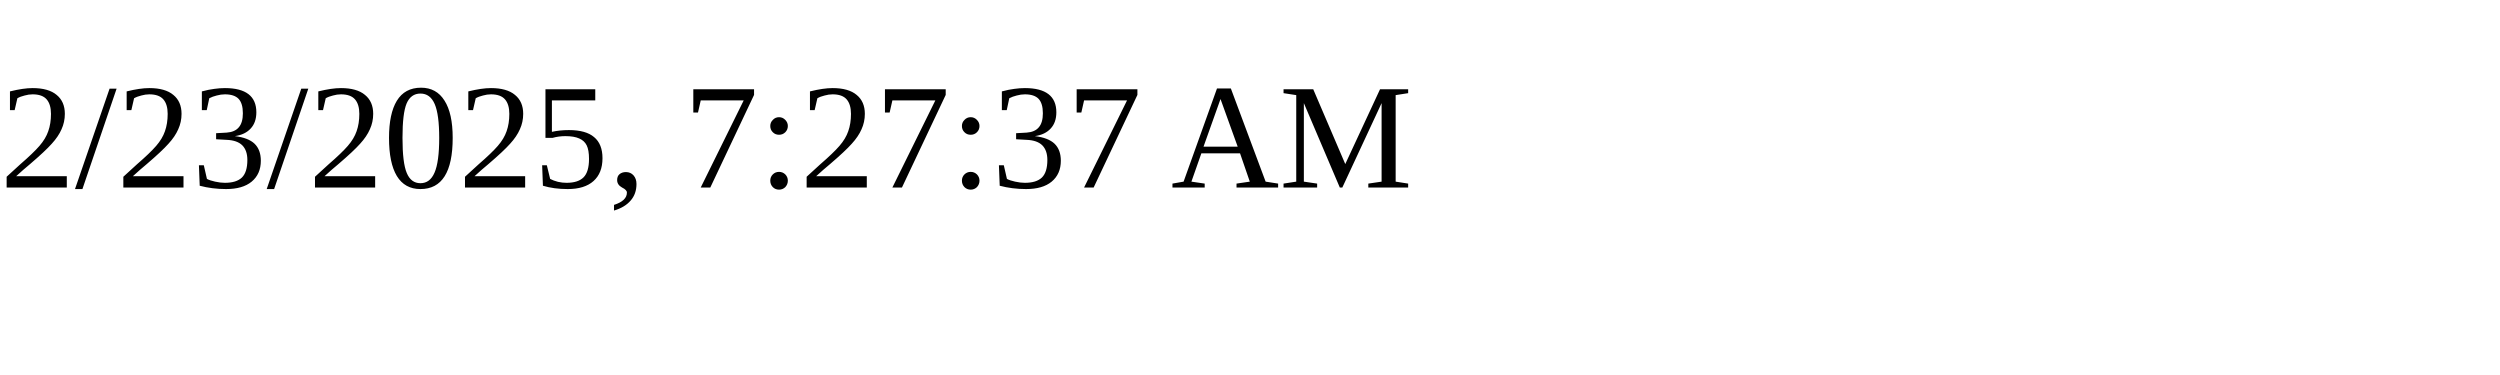
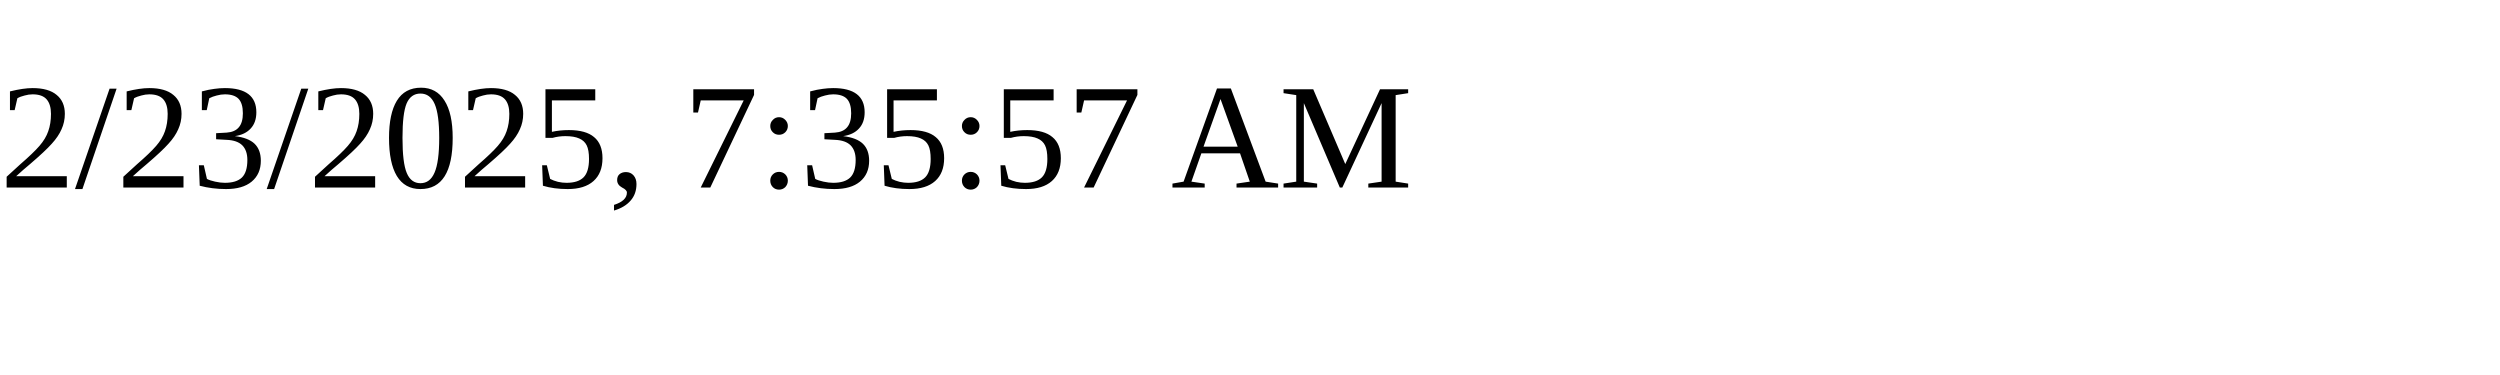
<svg xmlns="http://www.w3.org/2000/svg" height="30" width="200">
-   <text x="0" y="15">2/23/2025, 7:27:37 AM</text>
+   <text x="0" y="15">2/23/2025, 7:35:57 AM</text>
</svg>
